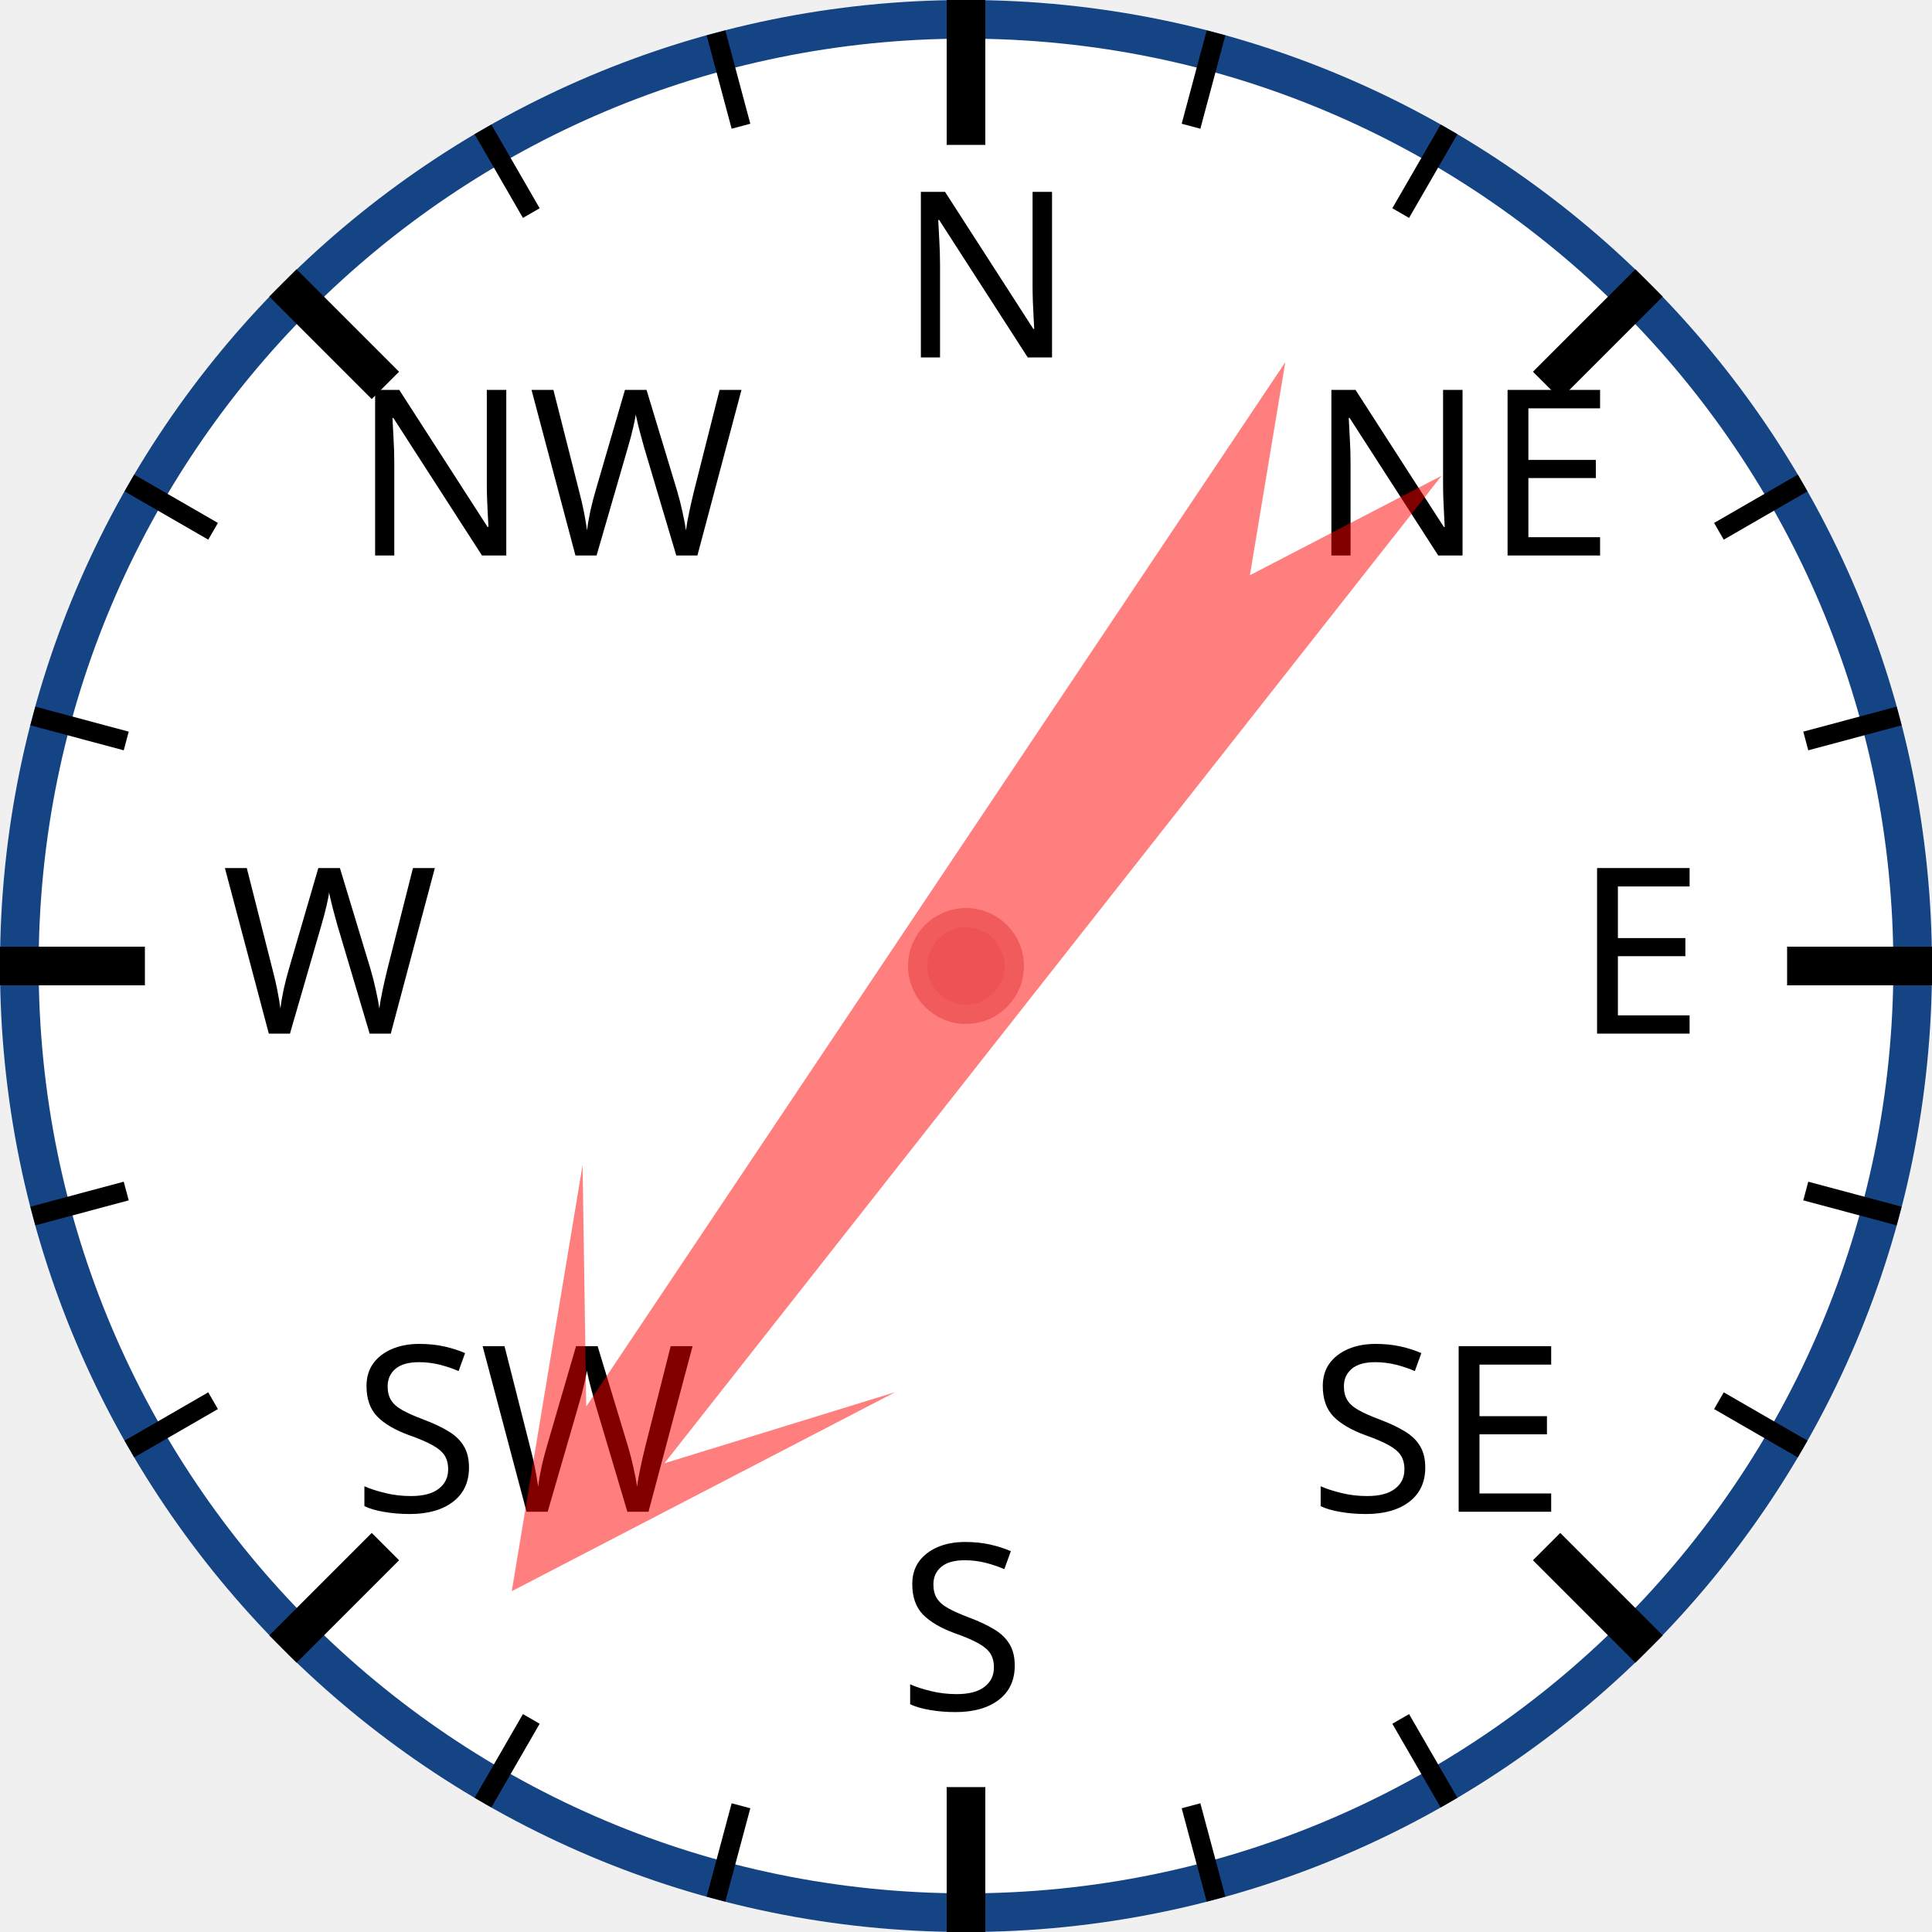
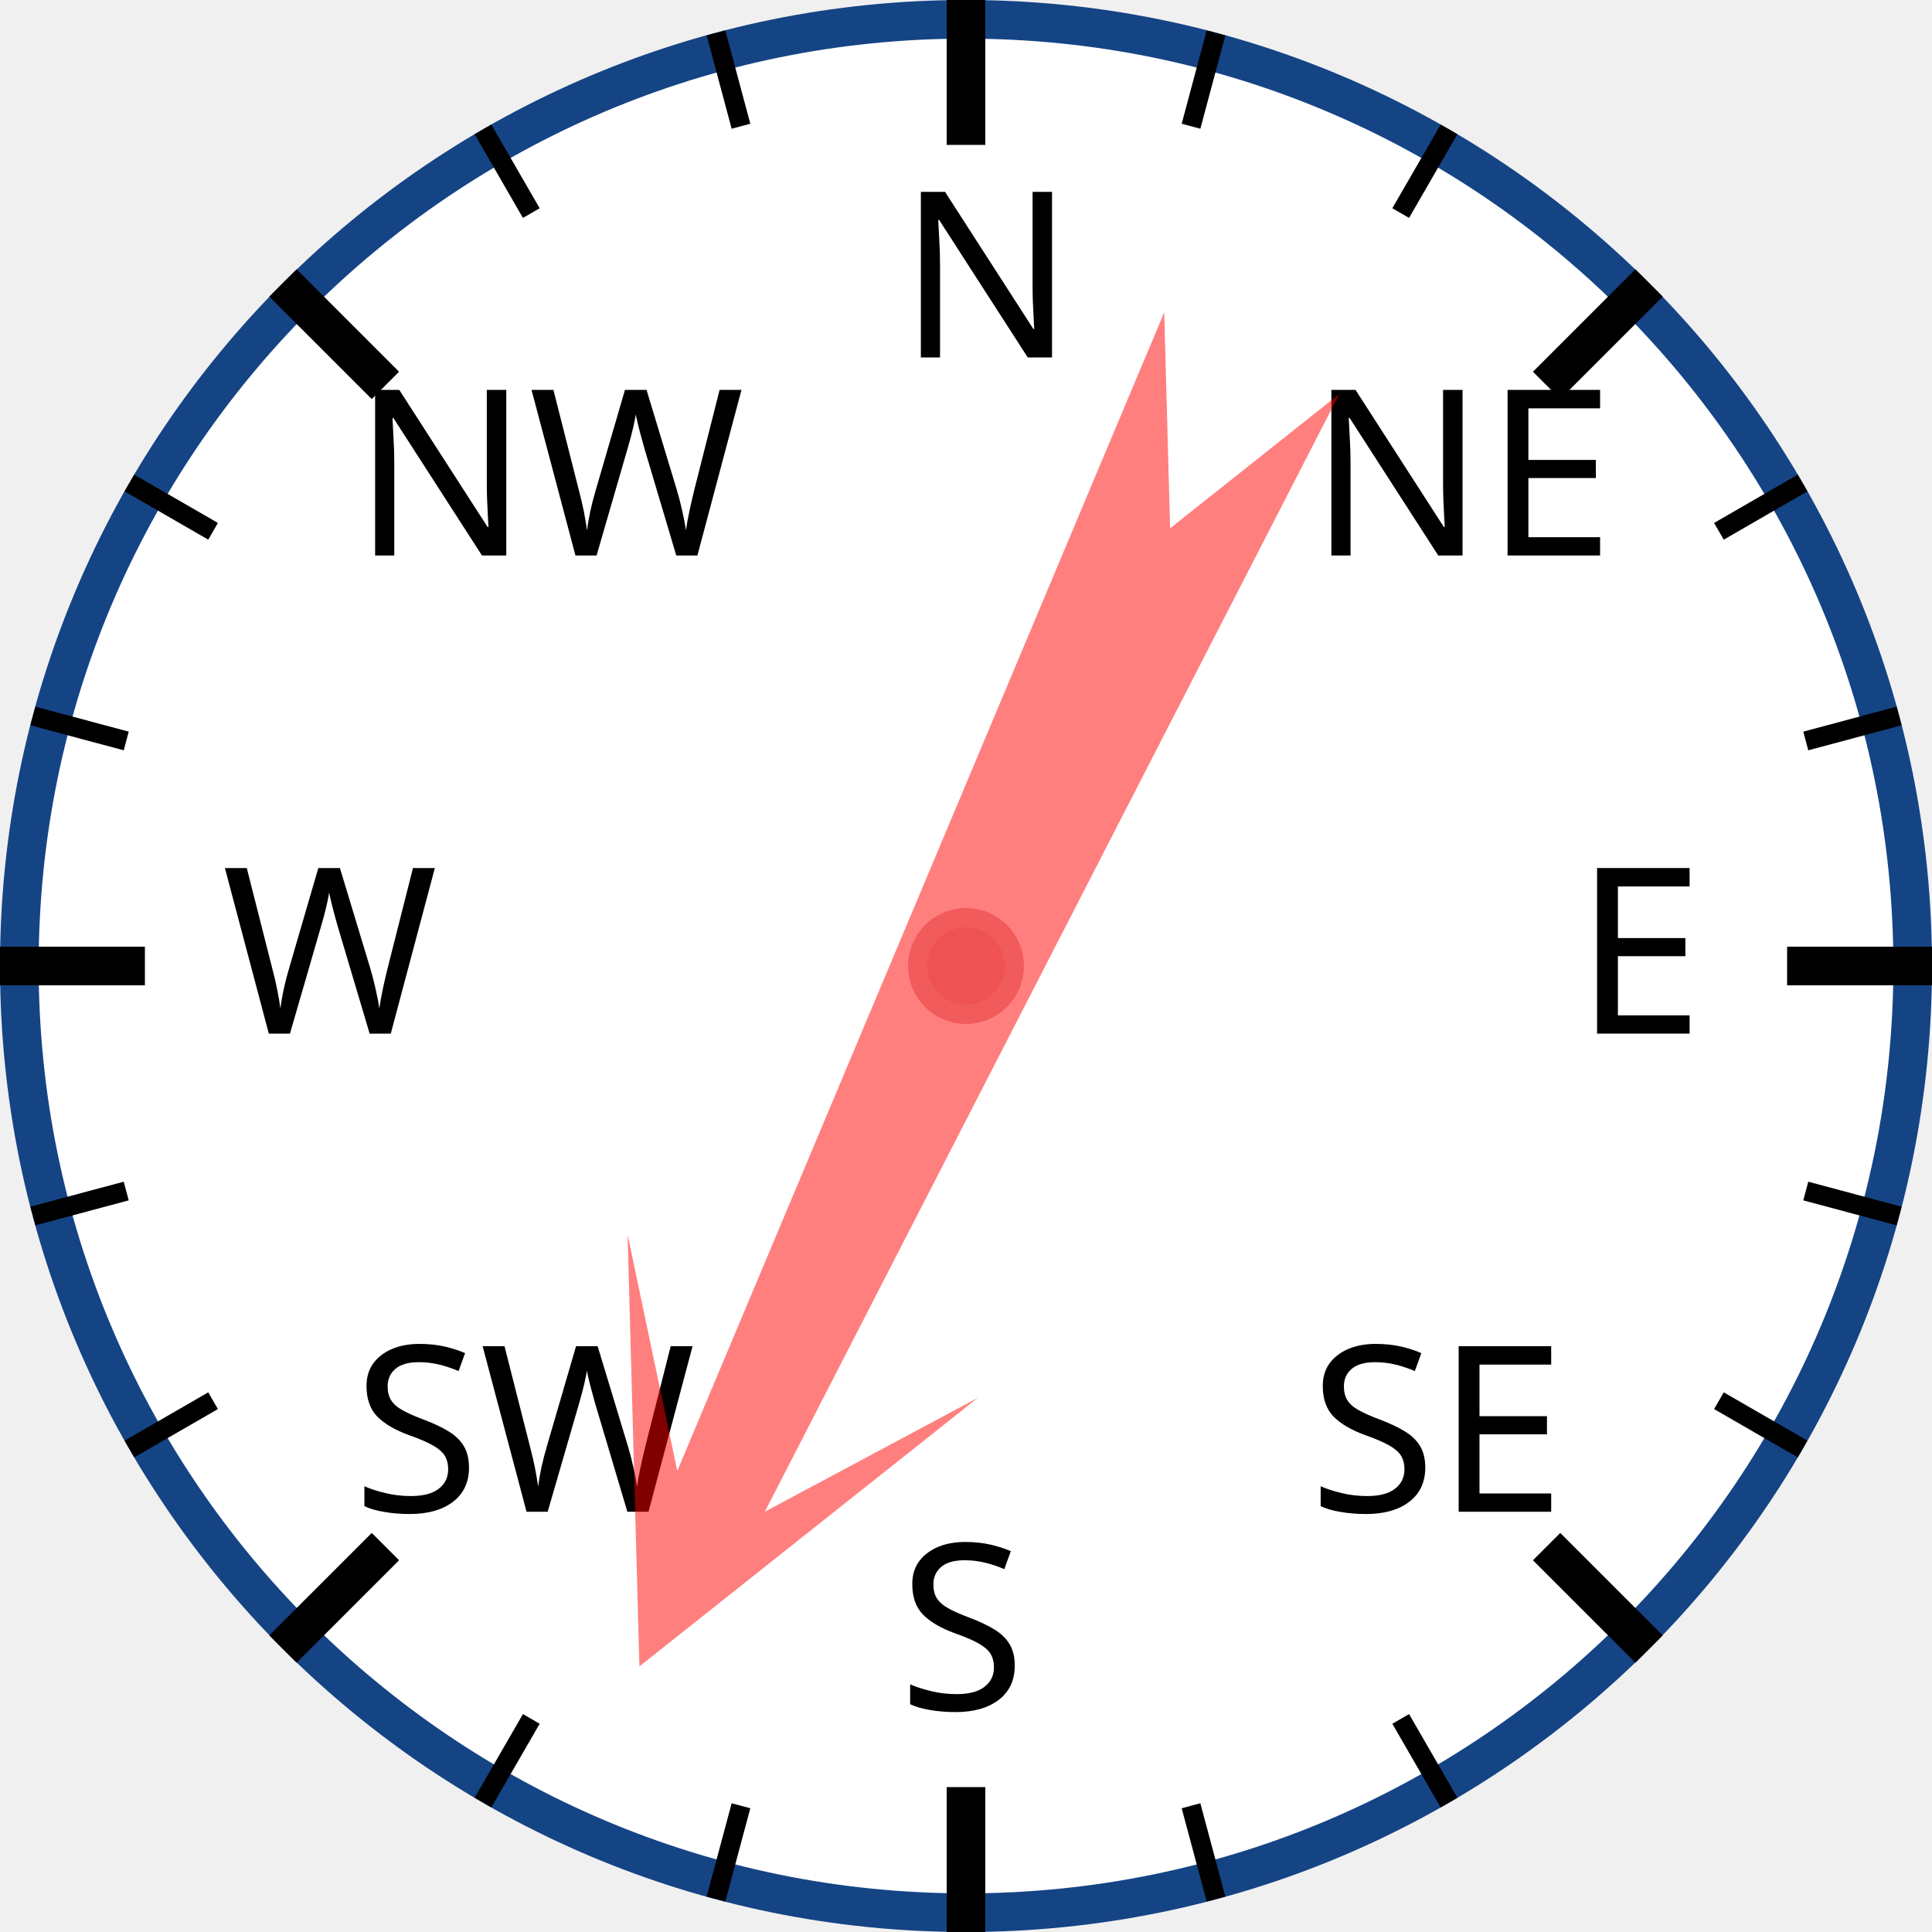
<svg xmlns="http://www.w3.org/2000/svg" width="120px" height="120px" viewBox="0 0 200 200">
  <circle cx="100" cy="100" r="98" style="fill: white; stroke: #154485; stroke-width: 4;" />
  <text x="93.0" y="37.0" style="font-family: sans-serif; font-size: 18pt;">N</text>
  <line x1="100.0" y1="0.0" x2="100.0" y2="15.0" style="stroke: black; stroke-width: 4;" />
  <line x1="74.118" y1="3.407" x2="76.706" y2="13.067" style="stroke: black; stroke-width: 2;" />
  <line x1="50" y1="13.397" x2="55" y2="22.058" style="stroke: black; stroke-width: 2;" />
  <text x="36.503" y="57.503" style="font-family: sans-serif; font-size: 18pt;">NW</text>
  <line x1="29.289" y1="29.289" x2="39.896" y2="39.896" style="stroke: black; stroke-width: 4;" />
  <line x1="13.397" y1="50" x2="22.058" y2="55" style="stroke: black; stroke-width: 2;" />
  <line x1="3.407" y1="74.118" x2="13.067" y2="76.706" style="stroke: black; stroke-width: 2;" />
  <text x="23.0" y="107.0" style="font-family: sans-serif; font-size: 18pt;">W</text>
  <line x1="0.0" y1="100.0" x2="15.0" y2="100.0" style="stroke: black; stroke-width: 4;" />
  <line x1="3.407" y1="125.882" x2="13.067" y2="123.294" style="stroke: black; stroke-width: 2;" />
  <line x1="13.397" y1="150" x2="22.058" y2="145" style="stroke: black; stroke-width: 2;" />
  <text x="36.503" y="156.497" style="font-family: sans-serif; font-size: 18pt;">SW</text>
  <line x1="29.289" y1="170.711" x2="39.896" y2="160.104" style="stroke: black; stroke-width: 4;" />
  <line x1="50" y1="186.603" x2="55" y2="177.942" style="stroke: black; stroke-width: 2;" />
  <line x1="74.118" y1="196.593" x2="76.706" y2="186.933" style="stroke: black; stroke-width: 2;" />
  <text x="93" y="177.0" style="font-family: sans-serif; font-size: 18pt;">S</text>
  <line x1="100" y1="200.0" x2="100" y2="185.0" style="stroke: black; stroke-width: 4;" />
  <line x1="125.882" y1="196.593" x2="123.294" y2="186.933" style="stroke: black; stroke-width: 2;" />
  <line x1="150.0" y1="186.603" x2="145.0" y2="177.942" style="stroke: black; stroke-width: 2;" />
  <text x="135.497" y="156.497" style="font-family: sans-serif; font-size: 18pt;">SE</text>
  <line x1="170.711" y1="170.711" x2="160.104" y2="160.104" style="stroke: black; stroke-width: 4;" />
  <line x1="186.603" y1="150" x2="177.942" y2="145" style="stroke: black; stroke-width: 2;" />
  <line x1="196.593" y1="125.882" x2="186.933" y2="123.294" style="stroke: black; stroke-width: 2;" />
  <text x="163.0" y="107" style="font-family: sans-serif; font-size: 18pt;">E</text>
  <line x1="200.0" y1="100" x2="185.0" y2="100" style="stroke: black; stroke-width: 4;" />
  <line x1="196.593" y1="74.118" x2="186.933" y2="76.706" style="stroke: black; stroke-width: 2;" />
  <line x1="186.603" y1="50" x2="177.942" y2="55" style="stroke: black; stroke-width: 2;" />
  <text x="135.497" y="57.503" style="font-family: sans-serif; font-size: 18pt;">NE</text>
  <line x1="170.711" y1="29.289" x2="160.104" y2="39.896" style="stroke: black; stroke-width: 4;" />
  <line x1="150" y1="13.397" x2="145" y2="22.058" style="stroke: black; stroke-width: 2;" />
  <line x1="125.882" y1="3.407" x2="123.294" y2="13.067" style="stroke: black; stroke-width: 2;" />
-   <polygon points="100 20 120 60 105 40 110 170 100 150 90 170 95 40 80 60" style="fill: red; fill-opacity: 0.5;" transform="rotate(216,100,100)" />
+   <polygon points="100 20 120 60 105 40 110 170 100 150 90 170 95 40 80 60" style="fill: red; fill-opacity: 0.5;" transform="rotate(205,100,100)" />
  <circle cx="100" cy="100" r="5" style="fill: #EE5252; stroke: #F25B5B; stroke-width: 2;" />
</svg>
